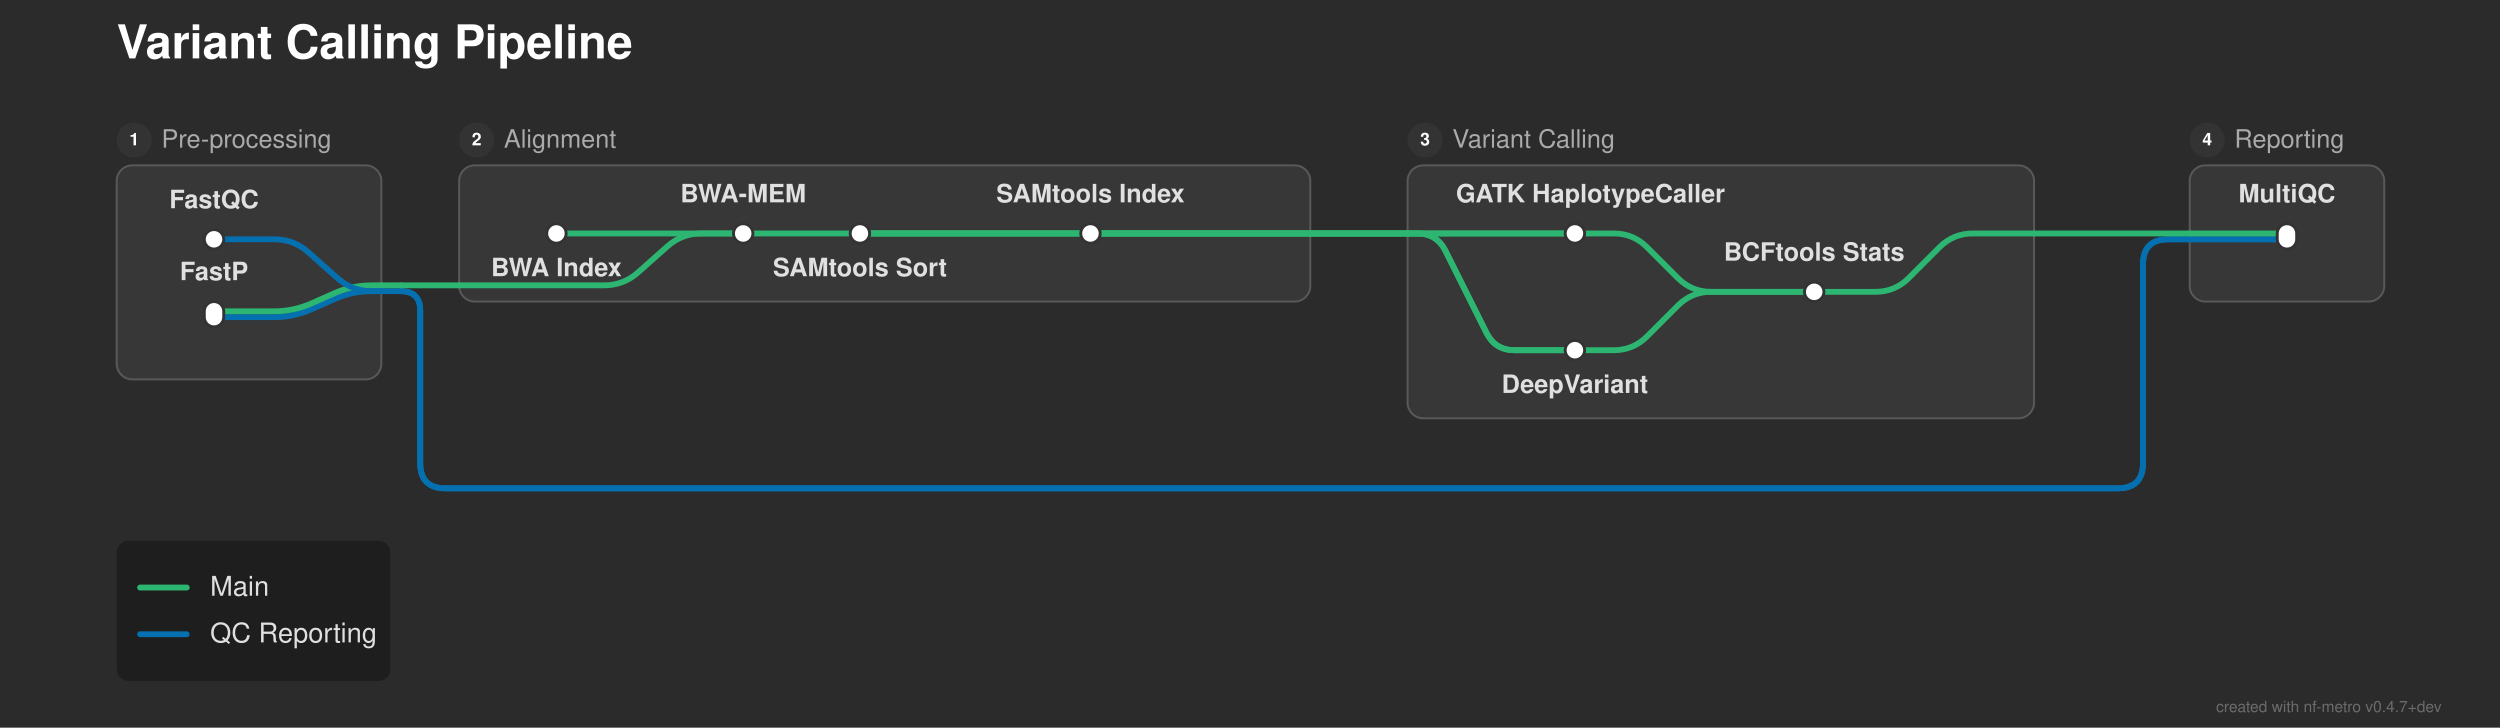
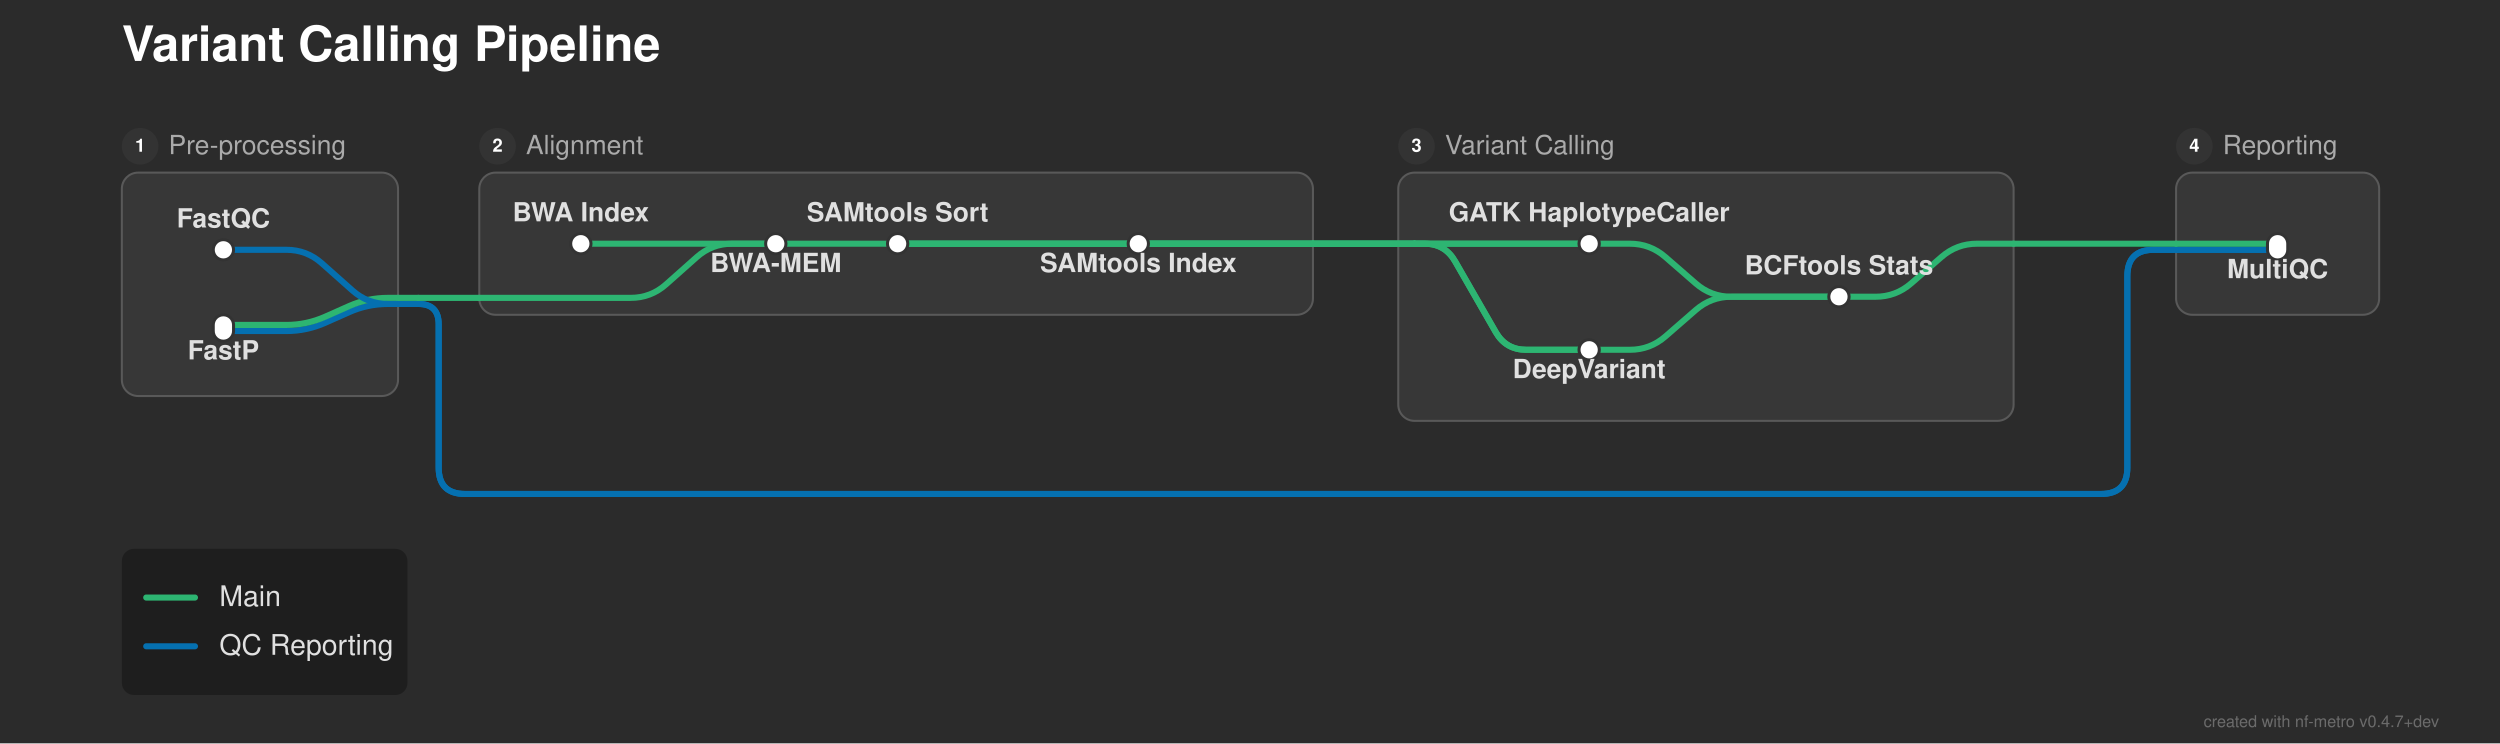
- <svg xmlns="http://www.w3.org/2000/svg" width="1285" height="374" viewBox="0 0 1285 374">
+ <svg xmlns="http://www.w3.org/2000/svg" width="1231" height="366" viewBox="0 0 1231 366">
  <defs>
</defs>
-   <rect x="0" y="0" width="1285" height="374" fill="#2b2b2b" />
+   <rect x="0" y="0" width="1231" height="366" fill="#2b2b2b" />
  <text x="60.0" y="30.0" font-size="24.0" fill="#ffffff" font-family="'Helvetica Neue', Helvetica, Arial, sans-serif" font-weight="bold" class="nf-metro-title">Variant Calling Pipeline</text>
  <rect x="60.0" y="85.0" width="136.0" height="110.0" rx="8" ry="8" fill="#373737" stroke="#595959" stroke-width="1.0" />
  <circle cx="69.0" cy="72.0" r="9" fill="#333333" class="nf-metro-section-num-circle" />
  <text x="69.0" y="72.0" font-size="9" fill="#ffffff" font-family="'Helvetica Neue', Helvetica, Arial, sans-serif" font-weight="bold" text-anchor="middle" dy="0.3em">1</text>
  <text x="83.0" y="72.0" font-size="13.0" fill="#aaaaaa" font-family="'Helvetica Neue', Helvetica, Arial, sans-serif" dy="0.3em" class="nf-metro-section-label">Pre-processing</text>
-   <rect x="236.0" y="85.0" width="437.5" height="70.0" rx="8" ry="8" fill="#373737" stroke="#595959" stroke-width="1.0" />
+   <rect x="236.0" y="85.0" width="410.5" height="70.0" rx="8" ry="8" fill="#373737" stroke="#595959" stroke-width="1.0" />
  <circle cx="245.0" cy="72.0" r="9" fill="#333333" class="nf-metro-section-num-circle" />
  <text x="245.0" y="72.0" font-size="9" fill="#ffffff" font-family="'Helvetica Neue', Helvetica, Arial, sans-serif" font-weight="bold" text-anchor="middle" dy="0.3em">2</text>
  <text x="259.0" y="72.0" font-size="13.0" fill="#aaaaaa" font-family="'Helvetica Neue', Helvetica, Arial, sans-serif" dy="0.3em" class="nf-metro-section-label">Alignment</text>
-   <rect x="723.5" y="85.0" width="322.0" height="130.0" rx="8" ry="8" fill="#373737" stroke="#595959" stroke-width="1.0" />
-   <circle cx="732.5" cy="72.0" r="9" fill="#333333" class="nf-metro-section-num-circle" />
-   <text x="732.5" y="72.0" font-size="9" fill="#ffffff" font-family="'Helvetica Neue', Helvetica, Arial, sans-serif" font-weight="bold" text-anchor="middle" dy="0.3em">3</text>
-   <text x="746.5" y="72.0" font-size="13.0" fill="#aaaaaa" font-family="'Helvetica Neue', Helvetica, Arial, sans-serif" dy="0.3em" class="nf-metro-section-label">Variant Calling</text>
-   <rect x="1125.5" y="85.0" width="100.0" height="70.0" rx="8" ry="8" fill="#373737" stroke="#595959" stroke-width="1.0" />
-   <circle cx="1134.5" cy="72.0" r="9" fill="#333333" class="nf-metro-section-num-circle" />
-   <text x="1134.5" y="72.0" font-size="9" fill="#ffffff" font-family="'Helvetica Neue', Helvetica, Arial, sans-serif" font-weight="bold" text-anchor="middle" dy="0.3em">4</text>
-   <text x="1148.5" y="72.0" font-size="13.0" fill="#aaaaaa" font-family="'Helvetica Neue', Helvetica, Arial, sans-serif" dy="0.3em" class="nf-metro-section-label">Reporting</text>
-   <path d="M809.5,180.0 L829.5,180.0 Q839.5,180.0,846.571,172.929 L862.429,157.071 Q869.5,150.0,879.5,150.0 L932.5,150.0" stroke="#2db572" stroke-width="3.0" fill="none" stroke-linecap="round" stroke-linejoin="round" />
+   <rect x="688.5" y="85.0" width="303.0" height="122.233" rx="8" ry="8" fill="#373737" stroke="#595959" stroke-width="1.0" />
+   <circle cx="697.5" cy="72.0" r="9" fill="#333333" class="nf-metro-section-num-circle" />
+   <text x="697.5" y="72.0" font-size="9" fill="#ffffff" font-family="'Helvetica Neue', Helvetica, Arial, sans-serif" font-weight="bold" text-anchor="middle" dy="0.3em">3</text>
+   <text x="711.5" y="72.0" font-size="13.0" fill="#aaaaaa" font-family="'Helvetica Neue', Helvetica, Arial, sans-serif" dy="0.3em" class="nf-metro-section-label">Variant Calling</text>
+   <rect x="1071.5" y="85.0" width="100.0" height="70.0" rx="8" ry="8" fill="#373737" stroke="#595959" stroke-width="1.0" />
+   <circle cx="1080.5" cy="72.0" r="9" fill="#333333" class="nf-metro-section-num-circle" />
+   <text x="1080.5" y="72.0" font-size="9" fill="#ffffff" font-family="'Helvetica Neue', Helvetica, Arial, sans-serif" font-weight="bold" text-anchor="middle" dy="0.3em">4</text>
+   <text x="1094.5" y="72.0" font-size="13.0" fill="#aaaaaa" font-family="'Helvetica Neue', Helvetica, Arial, sans-serif" dy="0.3em" class="nf-metro-section-label">Reporting</text>
+   <path d="M782.5,172.233 L802.5,172.233 Q812.5,172.233,820.042,165.667 L834.958,152.683 Q842.5,146.117,852.5,146.117 L905.5,146.117" stroke="#2db572" stroke-width="3.0" fill="none" stroke-linecap="round" stroke-linejoin="round" />
  <path d="M110.0,163.0 L141.0,163.0 Q151.0,163.0,160.138,158.939 L171.862,153.728 Q181.0,149.667,191.0,149.667 L196.0,149.667" stroke="#0570b0" stroke-width="3.0" fill="none" stroke-linecap="round" stroke-linejoin="round" />
  <path d="M110.0,160.0 L141.0,160.0 Q151.0,160.0,160.138,155.939 L171.862,150.728 Q181.0,146.667,191.0,146.667 L196.0,146.667" stroke="#2db572" stroke-width="3.0" fill="none" stroke-linecap="round" stroke-linejoin="round" />
-   <path d="M932.5,150.0 L964.0,150.0 Q974.0,150.0,981.071,142.929 L996.929,127.071 Q1004.0,120.0,1014.0,120.0 L1045.5,120.0" stroke="#2db572" stroke-width="3.0" fill="none" stroke-linecap="round" stroke-linejoin="round" />
  <path d="M196.0,149.667 L206.0,149.667" stroke="#0570b0" stroke-width="3.0" stroke-linecap="round" />
-   <path d="M206.0,149.667 L206.0,149.667 Q216.0,149.667,216.0,159.667 L216.0,238.0 Q216.0,251.0,229.0,251.0 L1088.5,251.0 Q1101.5,251.0,1101.5,238.0 L1101.5,136.0 Q1101.5,123.0,1114.5,123.0 L1125.5,123.0" stroke="#0570b0" stroke-width="3.0" fill="none" stroke-linecap="round" stroke-linejoin="round" />
-   <path d="M206.0,149.667 L206.0,149.667 Q216.0,149.667,216.0,159.667 L216.0,238.0 Q216.0,251.0,229.0,251.0 L1088.5,251.0 Q1101.5,251.0,1101.5,238.0 L1101.5,136.0 Q1101.5,123.0,1114.5,123.0 L1125.5,123.0" stroke="#0570b0" stroke-width="3.0" fill="none" stroke-linecap="round" stroke-linejoin="round" />
+   <path d="M206.0,149.667 L206.0,149.667 Q216.0,149.667,216.0,159.667 L216.0,230.233 Q216.0,243.233,229.0,243.233 L1034.5,243.233 Q1047.5,243.233,1047.5,230.233 L1047.5,136.0 Q1047.5,123.0,1060.5,123.0 L1071.5,123.0" stroke="#0570b0" stroke-width="3.0" fill="none" stroke-linecap="round" stroke-linejoin="round" />
+   <path d="M206.0,149.667 L206.0,149.667 Q216.0,149.667,216.0,159.667 L216.0,230.233 Q216.0,243.233,229.0,243.233 L1034.5,243.233 Q1047.5,243.233,1047.5,230.233 L1047.5,136.0 Q1047.5,123.0,1060.5,123.0 L1071.5,123.0" stroke="#0570b0" stroke-width="3.0" fill="none" stroke-linecap="round" stroke-linejoin="round" />
  <path d="M236.0,146.667 L310.5,146.667 Q320.5,146.667,327.974,140.023 L343.026,126.644 Q350.5,120.0,360.5,120.0 L382.0,120.0" stroke="#2db572" stroke-width="3.0" fill="none" stroke-linecap="round" stroke-linejoin="round" />
  <path d="M196.0,146.667 L206.0,146.667" stroke="#2db572" stroke-width="3.0" stroke-linecap="round" />
  <path d="M206.0,146.667 L236.0,146.667" stroke="#2db572" stroke-width="3.0" stroke-linecap="round" />
+   <path d="M905.5,146.117 L923.5,146.117 Q933.5,146.117,941.042,139.55 L955.958,126.566 Q963.5,120.0,973.5,120.0 L991.5,120.0" stroke="#2db572" stroke-width="3.0" fill="none" stroke-linecap="round" stroke-linejoin="round" />
  <path d="M110.0,123.0 L141.0,123.0 Q151.0,123.0,158.474,129.644 L173.526,143.023 Q181.0,149.667,191.0,149.667 L196.0,149.667" stroke="#0570b0" stroke-width="3.0" fill="none" stroke-linecap="round" stroke-linejoin="round" />
-   <path d="M1125.5,123.0 L1175.5,123.0" stroke="#0570b0" stroke-width="3.0" stroke-linecap="round" />
-   <path d="M1125.5,123.0 L1175.5,123.0" stroke="#0570b0" stroke-width="3.0" stroke-linecap="round" />
+   <path d="M1071.5,123.0 L1121.5,123.0" stroke="#0570b0" stroke-width="3.0" stroke-linecap="round" />
+   <path d="M1071.5,123.0 L1121.5,123.0" stroke="#0570b0" stroke-width="3.0" stroke-linecap="round" />
  <path d="M286.0,120.0 L382.0,120.0" stroke="#2db572" stroke-width="3.0" stroke-linecap="round" />
  <path d="M382.0,120.0 L442.0,120.0" stroke="#2db572" stroke-width="3.0" stroke-linecap="round" />
  <path d="M442.0,120.0 L560.5,120.0" stroke="#2db572" stroke-width="3.0" stroke-linecap="round" />
-   <path d="M809.5,120.0 L829.5,120.0 Q839.5,120.0,846.571,127.071 L862.429,142.929 Q869.5,150.0,879.5,150.0 L932.5,150.0" stroke="#2db572" stroke-width="3.0" fill="none" stroke-linecap="round" stroke-linejoin="round" />
-   <path d="M442.0,120.0 L673.5,120.0" stroke="#2db572" stroke-width="3.0" stroke-linecap="round" />
-   <path d="M723.5,120.0 L809.5,120.0" stroke="#2db572" stroke-width="3.0" stroke-linecap="round" />
-   <path d="M442.0,120.0 L673.5,120.0" stroke="#2db572" stroke-width="3.0" stroke-linecap="round" />
-   <path d="M723.5,120.0 L728.5,120.0 Q738.5,120.0,742.972,128.944 L764.028,171.056 Q768.5,180.0,778.5,180.0 L809.5,180.0" stroke="#2db572" stroke-width="3.0" fill="none" stroke-linecap="round" stroke-linejoin="round" />
-   <path d="M560.5,120.0 L673.5,120.0" stroke="#2db572" stroke-width="3.0" stroke-linecap="round" />
-   <path d="M723.5,120.0 L809.5,120.0" stroke="#2db572" stroke-width="3.0" stroke-linecap="round" />
-   <path d="M560.5,120.0 L673.5,120.0" stroke="#2db572" stroke-width="3.0" stroke-linecap="round" />
-   <path d="M723.5,120.0 L728.5,120.0 Q738.5,120.0,742.972,128.944 L764.028,171.056 Q768.5,180.0,778.5,180.0 L809.5,180.0" stroke="#2db572" stroke-width="3.0" fill="none" stroke-linecap="round" stroke-linejoin="round" />
-   <path d="M1125.5,120.0 L1175.5,120.0" stroke="#2db572" stroke-width="3.0" stroke-linecap="round" />
-   <path d="M673.5,120.0 L723.5,120.0" stroke="#2db572" stroke-width="3.0" stroke-linecap="round" />
-   <path d="M673.5,120.0 L723.5,120.0" stroke="#2db572" stroke-width="3.0" stroke-linecap="round" />
-   <path d="M673.5,120.0 L723.5,120.0" stroke="#2db572" stroke-width="3.0" stroke-linecap="round" />
-   <path d="M673.5,120.0 L723.5,120.0" stroke="#2db572" stroke-width="3.0" stroke-linecap="round" />
-   <path d="M1045.5,120.0 L1125.5,120.0" stroke="#2db572" stroke-width="3.0" stroke-linecap="round" />
+   <path d="M782.5,120.0 L802.5,120.0 Q812.5,120.0,820.042,126.566 L834.958,139.55 Q842.5,146.117,852.5,146.117 L905.5,146.117" stroke="#2db572" stroke-width="3.0" fill="none" stroke-linecap="round" stroke-linejoin="round" />
+   <path d="M442.0,120.0 L646.5,120.0" stroke="#2db572" stroke-width="3.0" stroke-linecap="round" />
+   <path d="M696.5,120.0 L782.5,120.0" stroke="#2db572" stroke-width="3.0" stroke-linecap="round" />
+   <path d="M442.0,120.0 L646.5,120.0" stroke="#2db572" stroke-width="3.0" stroke-linecap="round" />
+   <path d="M696.5,120.0 L701.5,120.0 Q711.5,120.0,716.48,128.672 L736.52,163.562 Q741.5,172.233,751.5,172.233 L782.5,172.233" stroke="#2db572" stroke-width="3.0" fill="none" stroke-linecap="round" stroke-linejoin="round" />
+   <path d="M560.5,120.0 L646.5,120.0" stroke="#2db572" stroke-width="3.0" stroke-linecap="round" />
+   <path d="M696.5,120.0 L782.5,120.0" stroke="#2db572" stroke-width="3.0" stroke-linecap="round" />
+   <path d="M560.5,120.0 L646.5,120.0" stroke="#2db572" stroke-width="3.0" stroke-linecap="round" />
+   <path d="M696.5,120.0 L701.5,120.0 Q711.5,120.0,716.48,128.672 L736.52,163.562 Q741.5,172.233,751.5,172.233 L782.5,172.233" stroke="#2db572" stroke-width="3.0" fill="none" stroke-linecap="round" stroke-linejoin="round" />
+   <path d="M1071.5,120.0 L1121.5,120.0" stroke="#2db572" stroke-width="3.0" stroke-linecap="round" />
+   <path d="M646.5,120.0 L696.5,120.0" stroke="#2db572" stroke-width="3.0" stroke-linecap="round" />
+   <path d="M646.5,120.0 L696.5,120.0" stroke="#2db572" stroke-width="3.0" stroke-linecap="round" />
+   <path d="M646.5,120.0 L696.5,120.0" stroke="#2db572" stroke-width="3.0" stroke-linecap="round" />
+   <path d="M646.5,120.0 L696.5,120.0" stroke="#2db572" stroke-width="3.0" stroke-linecap="round" />
+   <path d="M991.5,120.0 L1071.5,120.0" stroke="#2db572" stroke-width="3.0" stroke-linecap="round" />
  <rect x="105.0" y="118.0" width="10.0" height="10.0" rx="5.0" ry="5.0" fill="#ffffff" stroke="#333333" stroke-width="1.5" />
  <rect x="105.0" y="155.0" width="10.0" height="13.0" rx="5.0" ry="5.0" fill="#ffffff" stroke="#333333" stroke-width="1.5" />
  <rect x="281.0" y="115.0" width="10.0" height="10.0" rx="5.0" ry="5.0" fill="#ffffff" stroke="#333333" stroke-width="1.5" />
  <rect x="377.0" y="115.0" width="10.0" height="10.0" rx="5.0" ry="5.0" fill="#ffffff" stroke="#333333" stroke-width="1.5" />
  <rect x="437.0" y="115.0" width="10.0" height="10.0" rx="5.0" ry="5.0" fill="#ffffff" stroke="#333333" stroke-width="1.5" />
  <rect x="555.5" y="115.0" width="10.0" height="10.0" rx="5.0" ry="5.0" fill="#ffffff" stroke="#333333" stroke-width="1.5" />
-   <rect x="804.5" y="115.0" width="10.0" height="10.0" rx="5.0" ry="5.0" fill="#ffffff" stroke="#333333" stroke-width="1.5" />
-   <rect x="804.5" y="175.0" width="10.0" height="10.0" rx="5.0" ry="5.0" fill="#ffffff" stroke="#333333" stroke-width="1.5" />
-   <rect x="927.5" y="145.0" width="10.0" height="10.0" rx="5.0" ry="5.0" fill="#ffffff" stroke="#333333" stroke-width="1.5" />
-   <rect x="1170.5" y="115.0" width="10.0" height="13.0" rx="5.0" ry="5.0" fill="#ffffff" stroke="#333333" stroke-width="1.5" />
-   <text x="817.5" y="104.0" font-size="13.0" fill="#e0e0e0" font-family="'Helvetica Neue', Helvetica, Arial, sans-serif" font-weight="bold" text-anchor="middle" dominant-baseline="auto">GATK HaplotypeCaller</text>
-   <text x="286.0" y="136.0" font-size="13.0" fill="#e0e0e0" font-family="'Helvetica Neue', Helvetica, Arial, sans-serif" font-weight="bold" text-anchor="middle" dominant-baseline="hanging">BWA Index</text>
-   <text x="809.5" y="196.0" font-size="13.0" fill="#e0e0e0" font-family="'Helvetica Neue', Helvetica, Arial, sans-serif" font-weight="bold" text-anchor="middle" dominant-baseline="hanging">DeepVariant</text>
-   <text x="110.0" y="107.0" font-size="13.0" fill="#e0e0e0" font-family="'Helvetica Neue', Helvetica, Arial, sans-serif" font-weight="bold" text-anchor="middle" dominant-baseline="auto">FastQC</text>
-   <text x="1175.5" y="104.0" font-size="13.0" fill="#e0e0e0" font-family="'Helvetica Neue', Helvetica, Arial, sans-serif" font-weight="bold" text-anchor="middle" dominant-baseline="auto">MultiQC</text>
-   <text x="110.0" y="144.0" font-size="13.0" fill="#e0e0e0" font-family="'Helvetica Neue', Helvetica, Arial, sans-serif" font-weight="bold" text-anchor="middle" dominant-baseline="auto">FastP</text>
-   <text x="382.0" y="104.0" font-size="13.0" fill="#e0e0e0" font-family="'Helvetica Neue', Helvetica, Arial, sans-serif" font-weight="bold" text-anchor="middle" dominant-baseline="auto">BWA-MEM</text>
-   <text x="932.5" y="134.0" font-size="13.0" fill="#e0e0e0" font-family="'Helvetica Neue', Helvetica, Arial, sans-serif" font-weight="bold" text-anchor="middle" dominant-baseline="auto">BCFtools Stats</text>
-   <text x="442.0" y="136.0" font-size="13.0" fill="#e0e0e0" font-family="'Helvetica Neue', Helvetica, Arial, sans-serif" font-weight="bold" text-anchor="middle" dominant-baseline="hanging">SAMtools Sort</text>
-   <text x="560.5" y="104.0" font-size="13.0" fill="#e0e0e0" font-family="'Helvetica Neue', Helvetica, Arial, sans-serif" font-weight="bold" text-anchor="middle" dominant-baseline="auto">SAMtools Index</text>
-   <rect x="60.0" y="278.0" width="140.64" height="72.0" rx="6" ry="6" fill="rgba(0, 0, 0, 0.3)" />
-   <path d="M72.0,302.0 L96.0,302.0" stroke="#2db572" stroke-width="3.0" stroke-linecap="round" />
-   <text x="108.0" y="302.0" font-size="14.0" fill="#e0e0e0" font-family="'Helvetica Neue', Helvetica, Arial, sans-serif" dy="0.3em">Main</text>
-   <path d="M72.0,326.0 L96.0,326.0" stroke="#0570b0" stroke-width="3.0" stroke-linecap="round" />
-   <text x="108.0" y="326.0" font-size="14.0" fill="#e0e0e0" font-family="'Helvetica Neue', Helvetica, Arial, sans-serif" dy="0.3em">QC Reporting</text>
-   <text x="1255.0" y="366.0" font-size="8" fill="rgba(150, 150, 150, 0.6)" font-family="'Helvetica Neue', Helvetica, Arial, sans-serif" text-anchor="end">created with nf-metro v0.4.7+dev</text>
+   <rect x="777.5" y="115.0" width="10.0" height="10.0" rx="5.0" ry="5.0" fill="#ffffff" stroke="#333333" stroke-width="1.5" />
+   <rect x="777.5" y="167.233" width="10.0" height="10.0" rx="5.0" ry="5.0" fill="#ffffff" stroke="#333333" stroke-width="1.5" />
+   <rect x="900.5" y="141.117" width="10.0" height="10.0" rx="5.0" ry="5.0" fill="#ffffff" stroke="#333333" stroke-width="1.5" />
+   <rect x="1116.5" y="115.0" width="10.0" height="13.0" rx="5.0" ry="5.0" fill="#ffffff" stroke="#333333" stroke-width="1.5" />
+   <text x="782.5" y="109.0" font-size="13.0" fill="#e0e0e0" font-family="'Helvetica Neue', Helvetica, Arial, sans-serif" font-weight="bold" text-anchor="middle" dominant-baseline="auto">GATK HaplotypeCaller</text>
+   <text x="286.0" y="109.0" font-size="13.0" fill="#e0e0e0" font-family="'Helvetica Neue', Helvetica, Arial, sans-serif" font-weight="bold" text-anchor="middle" dominant-baseline="auto">BWA Index</text>
+   <text x="782.5" y="180.233" font-size="13.0" fill="#e0e0e0" font-family="'Helvetica Neue', Helvetica, Arial, sans-serif" font-weight="bold" text-anchor="middle" dominant-baseline="hanging">DeepVariant</text>
+   <text x="110.0" y="112.0" font-size="13.0" fill="#e0e0e0" font-family="'Helvetica Neue', Helvetica, Arial, sans-serif" font-weight="bold" text-anchor="middle" dominant-baseline="auto">FastQC</text>
+   <text x="1121.5" y="131.0" font-size="13.0" fill="#e0e0e0" font-family="'Helvetica Neue', Helvetica, Arial, sans-serif" font-weight="bold" text-anchor="middle" dominant-baseline="hanging">MultiQC</text>
+   <text x="110.0" y="171.0" font-size="13.0" fill="#e0e0e0" font-family="'Helvetica Neue', Helvetica, Arial, sans-serif" font-weight="bold" text-anchor="middle" dominant-baseline="hanging">FastP</text>
+   <text x="382.0" y="128.0" font-size="13.0" fill="#e0e0e0" font-family="'Helvetica Neue', Helvetica, Arial, sans-serif" font-weight="bold" text-anchor="middle" dominant-baseline="hanging">BWA-MEM</text>
+   <text x="905.5" y="135.117" font-size="13.0" fill="#e0e0e0" font-family="'Helvetica Neue', Helvetica, Arial, sans-serif" font-weight="bold" text-anchor="middle" dominant-baseline="auto">BCFtools Stats</text>
+   <text x="442.0" y="109.0" font-size="13.0" fill="#e0e0e0" font-family="'Helvetica Neue', Helvetica, Arial, sans-serif" font-weight="bold" text-anchor="middle" dominant-baseline="auto">SAMtools Sort</text>
+   <text x="560.5" y="128.0" font-size="13.0" fill="#e0e0e0" font-family="'Helvetica Neue', Helvetica, Arial, sans-serif" font-weight="bold" text-anchor="middle" dominant-baseline="hanging">SAMtools Index</text>
+   <rect x="60.0" y="270.233" width="140.64" height="72.0" rx="6" ry="6" fill="rgba(0, 0, 0, 0.3)" />
+   <path d="M72.0,294.233 L96.0,294.233" stroke="#2db572" stroke-width="3.0" stroke-linecap="round" />
+   <text x="108.0" y="294.233" font-size="14.0" fill="#e0e0e0" font-family="'Helvetica Neue', Helvetica, Arial, sans-serif" dy="0.3em">Main</text>
+   <path d="M72.0,318.233 L96.0,318.233" stroke="#0570b0" stroke-width="3.0" stroke-linecap="round" />
+   <text x="108.0" y="318.233" font-size="14.0" fill="#e0e0e0" font-family="'Helvetica Neue', Helvetica, Arial, sans-serif" dy="0.3em">QC Reporting</text>
+   <text x="1201.0" y="358.0" font-size="8" fill="rgba(150, 150, 150, 0.6)" font-family="'Helvetica Neue', Helvetica, Arial, sans-serif" text-anchor="end">created with nf-metro v0.4.7+dev</text>
</svg>
